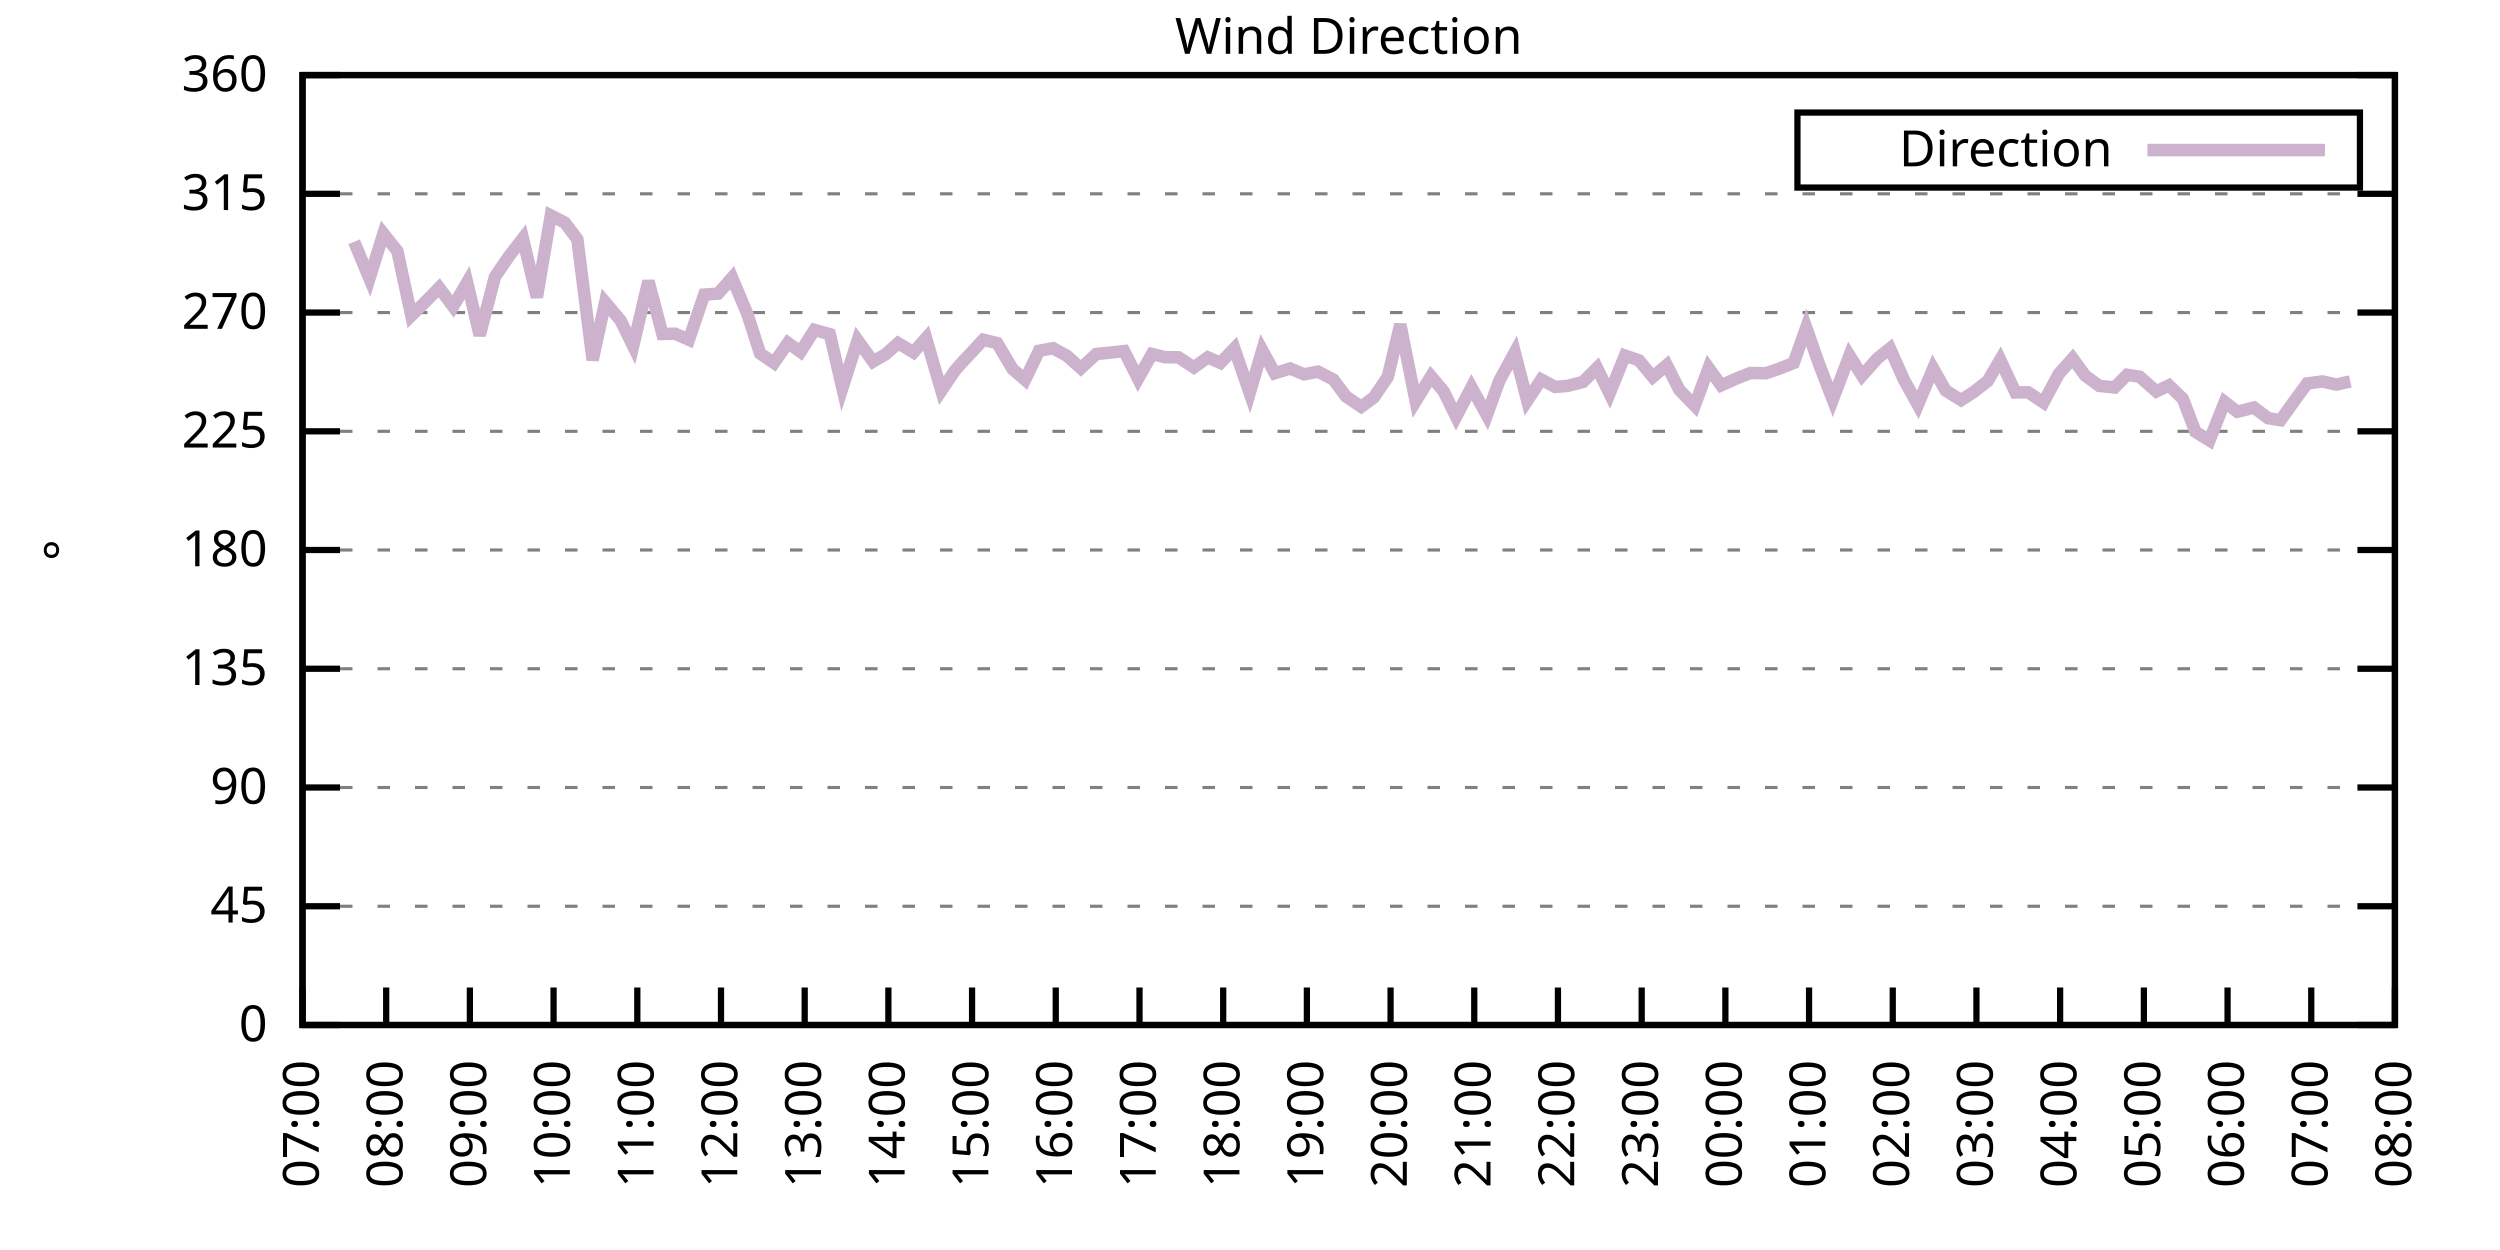
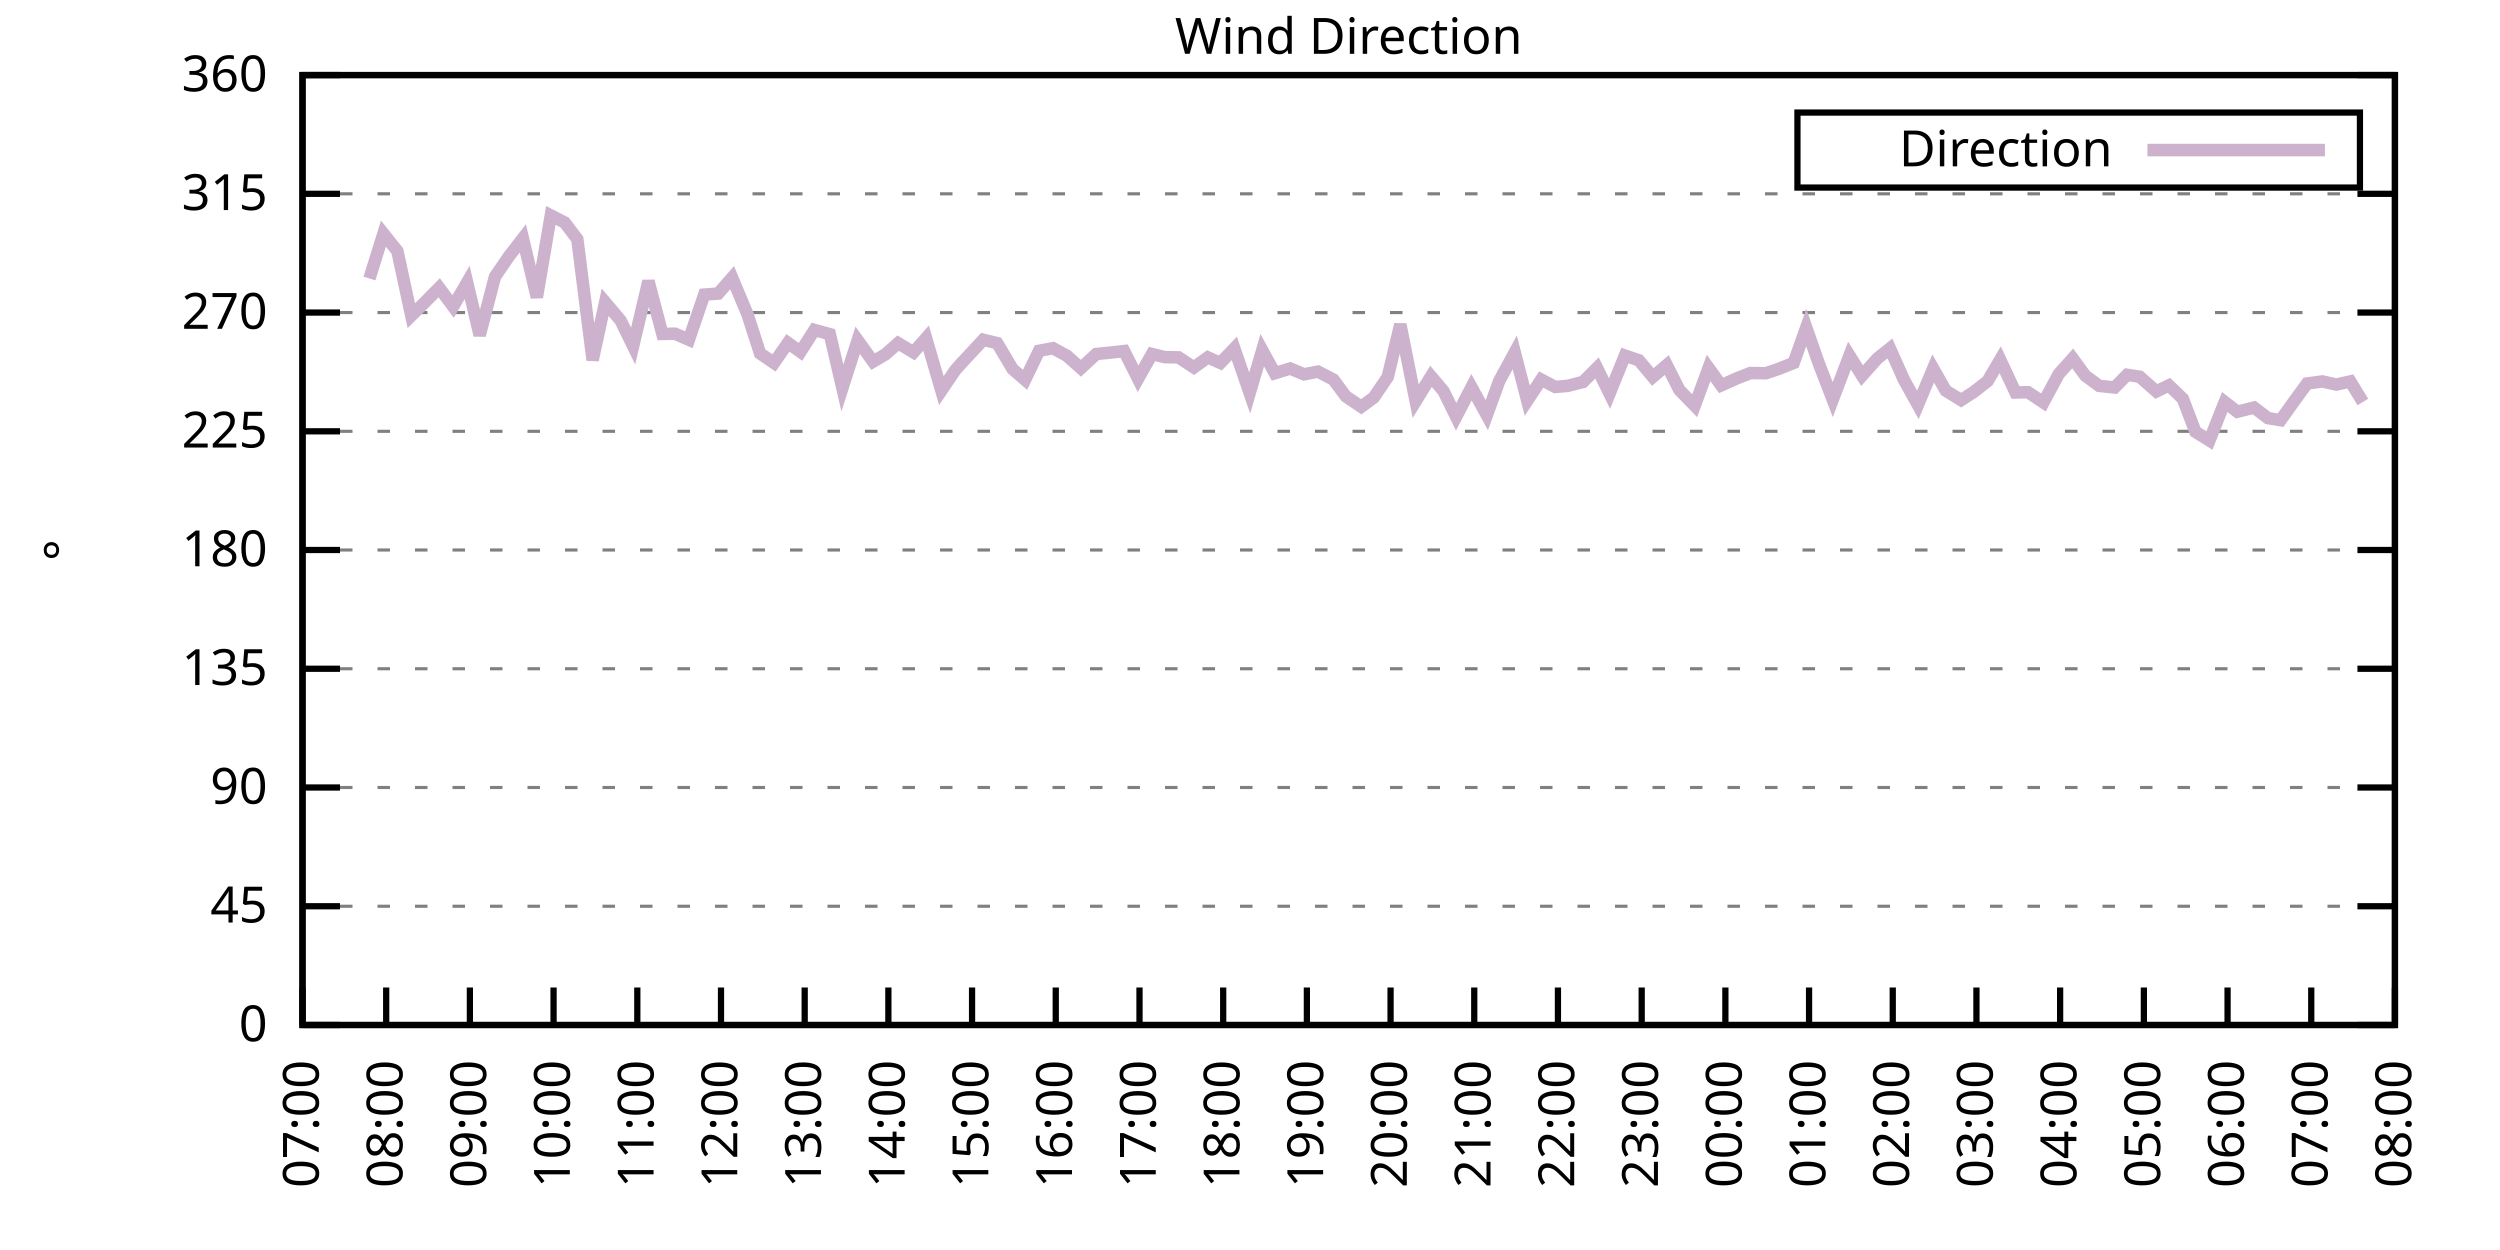
<svg xmlns="http://www.w3.org/2000/svg" xmlns:xlink="http://www.w3.org/1999/xlink" width="400" height="200" viewBox="0 0 400 200">
  <g id="gnuplot_canvas">
    <rect x="0" y="0" width="400" height="200" fill="none" />
    <defs>
      <circle id="gpDot" r="0.5" stroke-width="0.5" stroke="currentColor" />
      <path id="gpPt0" stroke-width="0.333" stroke="currentColor" d="M-1,0 h2 M0,-1 v2" />
      <path id="gpPt1" stroke-width="0.333" stroke="currentColor" d="M-1,-1 L1,1 M1,-1 L-1,1" />
      <path id="gpPt2" stroke-width="0.333" stroke="currentColor" d="M-1,0 L1,0 M0,-1 L0,1 M-1,-1 L1,1 M-1,1 L1,-1" />
      <rect id="gpPt3" stroke-width="0.333" stroke="currentColor" x="-1" y="-1" width="2" height="2" />
      <rect id="gpPt4" stroke-width="0.333" stroke="currentColor" fill="currentColor" x="-1" y="-1" width="2" height="2" />
      <circle id="gpPt5" stroke-width="0.333" stroke="currentColor" cx="0" cy="0" r="1" />
      <use xlink:href="#gpPt5" id="gpPt6" fill="currentColor" stroke="none" />
      <path id="gpPt7" stroke-width="0.333" stroke="currentColor" d="M0,-1.33 L-1.33,0.67 L1.33,0.67 z" />
      <use xlink:href="#gpPt7" id="gpPt8" fill="currentColor" stroke="none" />
      <use xlink:href="#gpPt7" id="gpPt9" stroke="currentColor" transform="rotate(180)" />
      <use xlink:href="#gpPt9" id="gpPt10" fill="currentColor" stroke="none" />
      <use xlink:href="#gpPt3" id="gpPt11" stroke="currentColor" transform="rotate(45)" />
      <use xlink:href="#gpPt11" id="gpPt12" fill="currentColor" stroke="none" />
      <path id="gpPt13" stroke-width="0.333" stroke="currentColor" d="M0,1.330 L1.265,0.411 L0.782,-1.067 L-0.782,-1.076 L-1.265,0.411 z" />
      <use xlink:href="#gpPt13" id="gpPt14" fill="currentColor" stroke="none" />
      <filter id="textbox" filterUnits="objectBoundingBox" x="0" y="0" height="1" width="1">
        <feFlood flood-color="white" flood-opacity="1" result="bgnd" />
        <feComposite in="SourceGraphic" in2="bgnd" operator="atop" />
      </filter>
      <filter id="greybox" filterUnits="objectBoundingBox" x="0" y="0" height="1" width="1">
        <feFlood flood-color="lightgrey" flood-opacity="1" result="grey" />
        <feComposite in="SourceGraphic" in2="grey" operator="atop" />
      </filter>
    </defs>
    <g fill="none" color="white" stroke="currentColor" stroke-width="1.00" stroke-linecap="butt" stroke-linejoin="miter">
</g>
    <g fill="none" color="black" stroke="currentColor" stroke-width="1.00" stroke-linecap="butt" stroke-linejoin="miter">
      <g stroke="none" shape-rendering="crispEdges">
        <polygon fill="rgb(255, 255, 255)" points="48.40,164.00 383.18,164.00 383.18,12.02 48.40,12.02 " />
      </g>
    </g>
    <g fill="none" color="black" stroke="currentColor" stroke-width="1.00" stroke-linecap="butt" stroke-linejoin="miter">
</g>
    <g fill="none" color="black" stroke="black" stroke-width="0.50" stroke-linecap="butt" stroke-linejoin="miter">
</g>
    <g fill="none" color="gray" stroke="currentColor" stroke-width="0.50" stroke-linecap="butt" stroke-linejoin="miter">
      <path stroke="gray" stroke-dasharray="2,4" class="gridline" d="M48.40,164.00 L383.19,164.00  " />
    </g>
    <g fill="none" color="gray" stroke="gray" stroke-width="1.00" stroke-linecap="butt" stroke-linejoin="miter">
</g>
    <g fill="none" color="black" stroke="currentColor" stroke-width="1.00" stroke-linecap="butt" stroke-linejoin="miter">
      <path stroke="black" d="M48.40,164.00 L54.40,164.00 M383.19,164.00 L377.19,164.00  " />
      <g transform="translate(42.80,166.60)" stroke="none" fill="black" font-family="Sans" font-size="8.00" text-anchor="end">
        <text>
          <tspan font-family="Sans"> 0</tspan>
        </text>
      </g>
    </g>
    <g fill="none" color="black" stroke="currentColor" stroke-width="1.00" stroke-linecap="butt" stroke-linejoin="miter">
</g>
    <g fill="none" color="black" stroke="black" stroke-width="0.50" stroke-linecap="butt" stroke-linejoin="miter">
</g>
    <g fill="none" color="gray" stroke="currentColor" stroke-width="0.50" stroke-linecap="butt" stroke-linejoin="miter">
      <path stroke="gray" stroke-dasharray="2,4" class="gridline" d="M48.40,145.00 L383.19,145.00  " />
    </g>
    <g fill="none" color="gray" stroke="gray" stroke-width="1.00" stroke-linecap="butt" stroke-linejoin="miter">
</g>
    <g fill="none" color="black" stroke="currentColor" stroke-width="1.00" stroke-linecap="butt" stroke-linejoin="miter">
      <path stroke="black" d="M48.40,145.00 L54.40,145.00 M383.19,145.00 L377.19,145.00  " />
      <g transform="translate(42.80,147.60)" stroke="none" fill="black" font-family="Sans" font-size="8.00" text-anchor="end">
        <text>
          <tspan font-family="Sans"> 45</tspan>
        </text>
      </g>
    </g>
    <g fill="none" color="black" stroke="currentColor" stroke-width="1.00" stroke-linecap="butt" stroke-linejoin="miter">
</g>
    <g fill="none" color="black" stroke="black" stroke-width="0.50" stroke-linecap="butt" stroke-linejoin="miter">
</g>
    <g fill="none" color="gray" stroke="currentColor" stroke-width="0.50" stroke-linecap="butt" stroke-linejoin="miter">
      <path stroke="gray" stroke-dasharray="2,4" class="gridline" d="M48.40,126.00 L383.19,126.00  " />
    </g>
    <g fill="none" color="gray" stroke="gray" stroke-width="1.00" stroke-linecap="butt" stroke-linejoin="miter">
</g>
    <g fill="none" color="black" stroke="currentColor" stroke-width="1.00" stroke-linecap="butt" stroke-linejoin="miter">
      <path stroke="black" d="M48.40,126.00 L54.40,126.00 M383.19,126.00 L377.19,126.00  " />
      <g transform="translate(42.80,128.60)" stroke="none" fill="black" font-family="Sans" font-size="8.00" text-anchor="end">
        <text>
          <tspan font-family="Sans"> 90</tspan>
        </text>
      </g>
    </g>
    <g fill="none" color="black" stroke="currentColor" stroke-width="1.00" stroke-linecap="butt" stroke-linejoin="miter">
</g>
    <g fill="none" color="black" stroke="black" stroke-width="0.50" stroke-linecap="butt" stroke-linejoin="miter">
</g>
    <g fill="none" color="gray" stroke="currentColor" stroke-width="0.50" stroke-linecap="butt" stroke-linejoin="miter">
      <path stroke="gray" stroke-dasharray="2,4" class="gridline" d="M48.40,107.00 L383.19,107.00  " />
    </g>
    <g fill="none" color="gray" stroke="gray" stroke-width="1.00" stroke-linecap="butt" stroke-linejoin="miter">
</g>
    <g fill="none" color="black" stroke="currentColor" stroke-width="1.00" stroke-linecap="butt" stroke-linejoin="miter">
      <path stroke="black" d="M48.40,107.00 L54.40,107.00 M383.19,107.00 L377.19,107.00  " />
      <g transform="translate(42.80,109.60)" stroke="none" fill="black" font-family="Sans" font-size="8.00" text-anchor="end">
        <text>
          <tspan font-family="Sans"> 135</tspan>
        </text>
      </g>
    </g>
    <g fill="none" color="black" stroke="currentColor" stroke-width="1.00" stroke-linecap="butt" stroke-linejoin="miter">
</g>
    <g fill="none" color="black" stroke="black" stroke-width="0.50" stroke-linecap="butt" stroke-linejoin="miter">
</g>
    <g fill="none" color="gray" stroke="currentColor" stroke-width="0.50" stroke-linecap="butt" stroke-linejoin="miter">
      <path stroke="gray" stroke-dasharray="2,4" class="gridline" d="M48.40,88.00 L383.19,88.00  " />
    </g>
    <g fill="none" color="gray" stroke="gray" stroke-width="1.00" stroke-linecap="butt" stroke-linejoin="miter">
</g>
    <g fill="none" color="black" stroke="currentColor" stroke-width="1.00" stroke-linecap="butt" stroke-linejoin="miter">
      <path stroke="black" d="M48.40,88.00 L54.40,88.00 M383.19,88.00 L377.19,88.00  " />
      <g transform="translate(42.80,90.60)" stroke="none" fill="black" font-family="Sans" font-size="8.00" text-anchor="end">
        <text>
          <tspan font-family="Sans"> 180</tspan>
        </text>
      </g>
    </g>
    <g fill="none" color="black" stroke="currentColor" stroke-width="1.00" stroke-linecap="butt" stroke-linejoin="miter">
</g>
    <g fill="none" color="black" stroke="black" stroke-width="0.50" stroke-linecap="butt" stroke-linejoin="miter">
</g>
    <g fill="none" color="gray" stroke="currentColor" stroke-width="0.50" stroke-linecap="butt" stroke-linejoin="miter">
      <path stroke="gray" stroke-dasharray="2,4" class="gridline" d="M48.40,69.01 L383.19,69.01  " />
    </g>
    <g fill="none" color="gray" stroke="gray" stroke-width="1.00" stroke-linecap="butt" stroke-linejoin="miter">
</g>
    <g fill="none" color="black" stroke="currentColor" stroke-width="1.00" stroke-linecap="butt" stroke-linejoin="miter">
      <path stroke="black" d="M48.40,69.01 L54.40,69.01 M383.19,69.01 L377.19,69.01  " />
      <g transform="translate(42.80,71.61)" stroke="none" fill="black" font-family="Sans" font-size="8.00" text-anchor="end">
        <text>
          <tspan font-family="Sans"> 225</tspan>
        </text>
      </g>
    </g>
    <g fill="none" color="black" stroke="currentColor" stroke-width="1.00" stroke-linecap="butt" stroke-linejoin="miter">
</g>
    <g fill="none" color="black" stroke="black" stroke-width="0.50" stroke-linecap="butt" stroke-linejoin="miter">
</g>
    <g fill="none" color="gray" stroke="currentColor" stroke-width="0.50" stroke-linecap="butt" stroke-linejoin="miter">
      <path stroke="gray" stroke-dasharray="2,4" class="gridline" d="M48.40,50.01 L383.19,50.01  " />
    </g>
    <g fill="none" color="gray" stroke="gray" stroke-width="1.00" stroke-linecap="butt" stroke-linejoin="miter">
</g>
    <g fill="none" color="black" stroke="currentColor" stroke-width="1.00" stroke-linecap="butt" stroke-linejoin="miter">
      <path stroke="black" d="M48.40,50.01 L54.40,50.01 M383.19,50.01 L377.19,50.01  " />
      <g transform="translate(42.80,52.61)" stroke="none" fill="black" font-family="Sans" font-size="8.00" text-anchor="end">
        <text>
          <tspan font-family="Sans"> 270</tspan>
        </text>
      </g>
    </g>
    <g fill="none" color="black" stroke="currentColor" stroke-width="1.00" stroke-linecap="butt" stroke-linejoin="miter">
</g>
    <g fill="none" color="black" stroke="black" stroke-width="0.50" stroke-linecap="butt" stroke-linejoin="miter">
</g>
    <g fill="none" color="gray" stroke="currentColor" stroke-width="0.50" stroke-linecap="butt" stroke-linejoin="miter">
      <path stroke="gray" stroke-dasharray="2,4" class="gridline" d="M48.40,31.01 L383.19,31.01  " />
    </g>
    <g fill="none" color="gray" stroke="gray" stroke-width="1.00" stroke-linecap="butt" stroke-linejoin="miter">
</g>
    <g fill="none" color="black" stroke="currentColor" stroke-width="1.00" stroke-linecap="butt" stroke-linejoin="miter">
      <path stroke="black" d="M48.40,31.01 L54.40,31.01 M383.19,31.01 L377.19,31.01  " />
      <g transform="translate(42.80,33.61)" stroke="none" fill="black" font-family="Sans" font-size="8.00" text-anchor="end">
        <text>
          <tspan font-family="Sans"> 315</tspan>
        </text>
      </g>
    </g>
    <g fill="none" color="black" stroke="currentColor" stroke-width="1.00" stroke-linecap="butt" stroke-linejoin="miter">
</g>
    <g fill="none" color="black" stroke="black" stroke-width="0.50" stroke-linecap="butt" stroke-linejoin="miter">
</g>
    <g fill="none" color="gray" stroke="currentColor" stroke-width="0.50" stroke-linecap="butt" stroke-linejoin="miter">
      <path stroke="gray" stroke-dasharray="2,4" class="gridline" d="M48.40,12.01 L383.19,12.01  " />
    </g>
    <g fill="none" color="gray" stroke="gray" stroke-width="1.00" stroke-linecap="butt" stroke-linejoin="miter">
</g>
    <g fill="none" color="black" stroke="currentColor" stroke-width="1.00" stroke-linecap="butt" stroke-linejoin="miter">
      <path stroke="black" d="M48.40,12.01 L54.40,12.01 M383.19,12.01 L377.19,12.01  " />
      <g transform="translate(42.80,14.61)" stroke="none" fill="black" font-family="Sans" font-size="8.00" text-anchor="end">
        <text>
          <tspan font-family="Sans"> 360</tspan>
        </text>
      </g>
    </g>
    <g fill="none" color="black" stroke="currentColor" stroke-width="1.00" stroke-linecap="butt" stroke-linejoin="miter">
      <path stroke="black" d="M48.40,164.00 L48.40,158.00  " />
      <g transform="translate(51.00,169.60) rotate(270.00)" stroke="none" fill="black" font-family="Sans" font-size="8.00" text-anchor="end">
        <text>
          <tspan font-family="Sans">07:00</tspan>
        </text>
      </g>
    </g>
    <g fill="none" color="black" stroke="currentColor" stroke-width="1.00" stroke-linecap="butt" stroke-linejoin="miter">
      <path stroke="black" d="M61.79,164.00 L61.79,158.00  " />
      <g transform="translate(64.39,169.60) rotate(270.00)" stroke="none" fill="black" font-family="Sans" font-size="8.00" text-anchor="end">
        <text>
          <tspan font-family="Sans">08:00</tspan>
        </text>
      </g>
    </g>
    <g fill="none" color="black" stroke="currentColor" stroke-width="1.00" stroke-linecap="butt" stroke-linejoin="miter">
      <path stroke="black" d="M75.18,164.00 L75.18,158.00  " />
      <g transform="translate(77.78,169.60) rotate(270.00)" stroke="none" fill="black" font-family="Sans" font-size="8.00" text-anchor="end">
        <text>
          <tspan font-family="Sans">09:00</tspan>
        </text>
      </g>
    </g>
    <g fill="none" color="black" stroke="currentColor" stroke-width="1.00" stroke-linecap="butt" stroke-linejoin="miter">
      <path stroke="black" d="M88.57,164.00 L88.57,158.00  " />
      <g transform="translate(91.17,169.60) rotate(270.00)" stroke="none" fill="black" font-family="Sans" font-size="8.00" text-anchor="end">
        <text>
          <tspan font-family="Sans">10:00</tspan>
        </text>
      </g>
    </g>
    <g fill="none" color="black" stroke="currentColor" stroke-width="1.00" stroke-linecap="butt" stroke-linejoin="miter">
      <path stroke="black" d="M101.97,164.00 L101.97,158.00  " />
      <g transform="translate(104.57,169.60) rotate(270.00)" stroke="none" fill="black" font-family="Sans" font-size="8.00" text-anchor="end">
        <text>
          <tspan font-family="Sans">11:00</tspan>
        </text>
      </g>
    </g>
    <g fill="none" color="black" stroke="currentColor" stroke-width="1.00" stroke-linecap="butt" stroke-linejoin="miter">
      <path stroke="black" d="M115.36,164.00 L115.36,158.00  " />
      <g transform="translate(117.96,169.60) rotate(270.00)" stroke="none" fill="black" font-family="Sans" font-size="8.00" text-anchor="end">
        <text>
          <tspan font-family="Sans">12:00</tspan>
        </text>
      </g>
    </g>
    <g fill="none" color="black" stroke="currentColor" stroke-width="1.00" stroke-linecap="butt" stroke-linejoin="miter">
      <path stroke="black" d="M128.75,164.00 L128.75,158.00  " />
      <g transform="translate(131.35,169.60) rotate(270.00)" stroke="none" fill="black" font-family="Sans" font-size="8.00" text-anchor="end">
        <text>
          <tspan font-family="Sans">13:00</tspan>
        </text>
      </g>
    </g>
    <g fill="none" color="black" stroke="currentColor" stroke-width="1.00" stroke-linecap="butt" stroke-linejoin="miter">
      <path stroke="black" d="M142.14,164.00 L142.14,158.00  " />
      <g transform="translate(144.74,169.60) rotate(270.00)" stroke="none" fill="black" font-family="Sans" font-size="8.00" text-anchor="end">
        <text>
          <tspan font-family="Sans">14:00</tspan>
        </text>
      </g>
    </g>
    <g fill="none" color="black" stroke="currentColor" stroke-width="1.00" stroke-linecap="butt" stroke-linejoin="miter">
      <path stroke="black" d="M155.53,164.00 L155.53,158.00  " />
      <g transform="translate(158.13,169.60) rotate(270.00)" stroke="none" fill="black" font-family="Sans" font-size="8.00" text-anchor="end">
        <text>
          <tspan font-family="Sans">15:00</tspan>
        </text>
      </g>
    </g>
    <g fill="none" color="black" stroke="currentColor" stroke-width="1.00" stroke-linecap="butt" stroke-linejoin="miter">
      <path stroke="black" d="M168.92,164.00 L168.92,158.00  " />
      <g transform="translate(171.52,169.60) rotate(270.00)" stroke="none" fill="black" font-family="Sans" font-size="8.00" text-anchor="end">
        <text>
          <tspan font-family="Sans">16:00</tspan>
        </text>
      </g>
    </g>
    <g fill="none" color="black" stroke="currentColor" stroke-width="1.00" stroke-linecap="butt" stroke-linejoin="miter">
      <path stroke="black" d="M182.32,164.00 L182.32,158.00  " />
      <g transform="translate(184.92,169.60) rotate(270.00)" stroke="none" fill="black" font-family="Sans" font-size="8.00" text-anchor="end">
        <text>
          <tspan font-family="Sans">17:00</tspan>
        </text>
      </g>
    </g>
    <g fill="none" color="black" stroke="currentColor" stroke-width="1.00" stroke-linecap="butt" stroke-linejoin="miter">
      <path stroke="black" d="M195.71,164.00 L195.71,158.00  " />
      <g transform="translate(198.31,169.60) rotate(270.00)" stroke="none" fill="black" font-family="Sans" font-size="8.00" text-anchor="end">
        <text>
          <tspan font-family="Sans">18:00</tspan>
        </text>
      </g>
    </g>
    <g fill="none" color="black" stroke="currentColor" stroke-width="1.00" stroke-linecap="butt" stroke-linejoin="miter">
      <path stroke="black" d="M209.10,164.00 L209.10,158.00  " />
      <g transform="translate(211.70,169.60) rotate(270.00)" stroke="none" fill="black" font-family="Sans" font-size="8.00" text-anchor="end">
        <text>
          <tspan font-family="Sans">19:00</tspan>
        </text>
      </g>
    </g>
    <g fill="none" color="black" stroke="currentColor" stroke-width="1.00" stroke-linecap="butt" stroke-linejoin="miter">
      <path stroke="black" d="M222.49,164.00 L222.49,158.00  " />
      <g transform="translate(225.09,169.60) rotate(270.00)" stroke="none" fill="black" font-family="Sans" font-size="8.00" text-anchor="end">
        <text>
          <tspan font-family="Sans">20:00</tspan>
        </text>
      </g>
    </g>
    <g fill="none" color="black" stroke="currentColor" stroke-width="1.00" stroke-linecap="butt" stroke-linejoin="miter">
      <path stroke="black" d="M235.88,164.00 L235.88,158.00  " />
      <g transform="translate(238.48,169.60) rotate(270.00)" stroke="none" fill="black" font-family="Sans" font-size="8.00" text-anchor="end">
        <text>
          <tspan font-family="Sans">21:00</tspan>
        </text>
      </g>
    </g>
    <g fill="none" color="black" stroke="currentColor" stroke-width="1.00" stroke-linecap="butt" stroke-linejoin="miter">
      <path stroke="black" d="M249.27,164.00 L249.27,158.00  " />
      <g transform="translate(251.87,169.60) rotate(270.00)" stroke="none" fill="black" font-family="Sans" font-size="8.00" text-anchor="end">
        <text>
          <tspan font-family="Sans">22:00</tspan>
        </text>
      </g>
    </g>
    <g fill="none" color="black" stroke="currentColor" stroke-width="1.00" stroke-linecap="butt" stroke-linejoin="miter">
      <path stroke="black" d="M262.67,164.00 L262.67,158.00  " />
      <g transform="translate(265.27,169.60) rotate(270.00)" stroke="none" fill="black" font-family="Sans" font-size="8.00" text-anchor="end">
        <text>
          <tspan font-family="Sans">23:00</tspan>
        </text>
      </g>
    </g>
    <g fill="none" color="black" stroke="currentColor" stroke-width="1.00" stroke-linecap="butt" stroke-linejoin="miter">
      <path stroke="black" d="M276.06,164.00 L276.06,158.00  " />
      <g transform="translate(278.66,169.60) rotate(270.00)" stroke="none" fill="black" font-family="Sans" font-size="8.00" text-anchor="end">
        <text>
          <tspan font-family="Sans">00:00</tspan>
        </text>
      </g>
    </g>
    <g fill="none" color="black" stroke="currentColor" stroke-width="1.00" stroke-linecap="butt" stroke-linejoin="miter">
      <path stroke="black" d="M289.45,164.00 L289.45,158.00  " />
      <g transform="translate(292.05,169.60) rotate(270.00)" stroke="none" fill="black" font-family="Sans" font-size="8.00" text-anchor="end">
        <text>
          <tspan font-family="Sans">01:00</tspan>
        </text>
      </g>
    </g>
    <g fill="none" color="black" stroke="currentColor" stroke-width="1.00" stroke-linecap="butt" stroke-linejoin="miter">
      <path stroke="black" d="M302.84,164.00 L302.84,158.00  " />
      <g transform="translate(305.44,169.60) rotate(270.00)" stroke="none" fill="black" font-family="Sans" font-size="8.00" text-anchor="end">
        <text>
          <tspan font-family="Sans">02:00</tspan>
        </text>
      </g>
    </g>
    <g fill="none" color="black" stroke="currentColor" stroke-width="1.00" stroke-linecap="butt" stroke-linejoin="miter">
      <path stroke="black" d="M316.23,164.00 L316.23,158.00  " />
      <g transform="translate(318.83,169.60) rotate(270.00)" stroke="none" fill="black" font-family="Sans" font-size="8.00" text-anchor="end">
        <text>
          <tspan font-family="Sans">03:00</tspan>
        </text>
      </g>
    </g>
    <g fill="none" color="black" stroke="currentColor" stroke-width="1.00" stroke-linecap="butt" stroke-linejoin="miter">
      <path stroke="black" d="M329.62,164.00 L329.62,158.00  " />
      <g transform="translate(332.22,169.60) rotate(270.00)" stroke="none" fill="black" font-family="Sans" font-size="8.00" text-anchor="end">
        <text>
          <tspan font-family="Sans">04:00</tspan>
        </text>
      </g>
    </g>
    <g fill="none" color="black" stroke="currentColor" stroke-width="1.00" stroke-linecap="butt" stroke-linejoin="miter">
      <path stroke="black" d="M343.02,164.00 L343.02,158.00  " />
      <g transform="translate(345.62,169.60) rotate(270.00)" stroke="none" fill="black" font-family="Sans" font-size="8.00" text-anchor="end">
        <text>
          <tspan font-family="Sans">05:00</tspan>
        </text>
      </g>
    </g>
    <g fill="none" color="black" stroke="currentColor" stroke-width="1.00" stroke-linecap="butt" stroke-linejoin="miter">
      <path stroke="black" d="M356.41,164.00 L356.41,158.00  " />
      <g transform="translate(359.01,169.60) rotate(270.00)" stroke="none" fill="black" font-family="Sans" font-size="8.00" text-anchor="end">
        <text>
          <tspan font-family="Sans">06:00</tspan>
        </text>
      </g>
    </g>
    <g fill="none" color="black" stroke="currentColor" stroke-width="1.00" stroke-linecap="butt" stroke-linejoin="miter">
      <path stroke="black" d="M369.80,164.00 L369.80,158.00  " />
      <g transform="translate(372.40,169.60) rotate(270.00)" stroke="none" fill="black" font-family="Sans" font-size="8.00" text-anchor="end">
        <text>
          <tspan font-family="Sans">07:00</tspan>
        </text>
      </g>
    </g>
    <g fill="none" color="black" stroke="currentColor" stroke-width="1.00" stroke-linecap="butt" stroke-linejoin="miter">
      <path stroke="black" d="M383.19,164.00 L383.19,158.00  " />
      <g transform="translate(385.79,169.60) rotate(270.00)" stroke="none" fill="black" font-family="Sans" font-size="8.00" text-anchor="end">
        <text>
          <tspan font-family="Sans">08:00</tspan>
        </text>
      </g>
    </g>
    <g fill="none" color="black" stroke="currentColor" stroke-width="1.00" stroke-linecap="butt" stroke-linejoin="miter">
</g>
    <g fill="none" color="black" stroke="currentColor" stroke-width="1.00" stroke-linecap="butt" stroke-linejoin="miter">
      <path stroke="black" d="M48.40,12.01 L48.40,164.00 L383.19,164.00 L383.19,12.01 L48.40,12.01 Z  " />
    </g>
    <g fill="none" color="black" stroke="currentColor" stroke-width="1.00" stroke-linecap="butt" stroke-linejoin="miter">
</g>
    <g fill="none" color="black" stroke="currentColor" stroke-width="1.00" stroke-linecap="butt" stroke-linejoin="miter">
      <path stroke="black" d="M287.59,30.01 L287.59,18.01 L377.59,18.01 L377.59,30.01 L287.59,30.01 Z  " />
    </g>
    <g id="Wind_direction_plot_1">
      <g fill="none" color="white" stroke="black" stroke-width="2.00" stroke-linecap="butt" stroke-linejoin="miter">
</g>
      <g fill="none" color="black" stroke="currentColor" stroke-width="2.00" stroke-linecap="butt" stroke-linejoin="miter">
        <g transform="translate(337.99,26.61)" stroke="none" fill="black" font-family="Sans" font-size="8.00" text-anchor="end">
          <text>
            <tspan font-family="Sans">Direction</tspan>
          </text>
        </g>
      </g>
      <g fill="none" color="black" stroke="currentColor" stroke-width="2.00" stroke-linecap="butt" stroke-linejoin="miter">
-         <path stroke="rgb(204, 178, 204)" d="M343.59,24.01 L371.99,24.01 M56.66,38.69 L59.11,44.56 L61.35,37.38 L63.58,40.17 L65.81,50.51 L67.82,48.53   L70.27,46.04 L72.50,49.04 L74.74,45.19 L76.75,53.64 L79.20,44.27 L81.43,41.01 L83.66,38.14 L85.90,47.56   L88.13,34.47 L90.36,35.61 L92.37,38.27 L94.82,57.61 L96.83,48.36 L99.29,51.27 L101.30,55.37 L103.75,44.98   L105.98,53.43 L107.99,53.39 L110.22,54.36 L112.68,47.14 L114.91,46.97 L117.14,44.43 L119.60,50.30 L121.61,56.55   L123.84,58.07 L126.07,54.86 L128.08,56.30 L130.31,52.79 L132.77,53.47 L134.78,62.08 L137.23,54.44 L139.69,57.86   L141.69,56.68 L143.70,54.90 L146.16,56.38 L148.17,54.10 L150.62,62.50 L152.85,59.21 L153.75,58.20 L157.32,54.36   L159.55,54.90 L162.01,59.04 L164.01,60.77 L166.25,56.13 L168.48,55.71 L170.71,56.93 L172.94,58.92 L175.40,56.64   L177.63,56.42 L179.86,56.17 L182.09,60.60 L184.32,56.64 L186.33,57.14 L188.57,57.18 L191.02,58.79 L193.25,57.18   L195.26,58.07 L197.49,55.75 L199.95,62.88 L201.96,56.04 L203.97,59.72 L206.42,58.96 L208.65,59.89 L210.88,59.46   L213.34,60.73 L215.35,63.43 L217.80,65.08 L219.81,63.60 L222.04,60.31 L224.05,51.91 L226.51,64.19 L228.96,60.22   L230.97,62.59 L232.98,66.68 L235.44,61.96 L237.89,66.43 L239.90,60.90 L242.36,56.38 L244.36,64.11 L246.60,60.73   L248.83,61.91 L250.84,61.74 L253.29,61.11 L255.52,58.87 L257.53,62.97 L259.99,56.89 L262.22,57.65 L264.45,60.31   L266.68,58.41 L268.69,62.38 L271.15,64.91 L273.38,58.87 L275.39,61.66 L277.84,60.56 L280.07,59.68 L282.53,59.72   L284.54,59.04 L286.99,58.07 L289.00,52.41 L291.01,58.16 L293.24,63.94 L295.92,56.89 L297.93,60.10 L300.39,57.35   L302.39,55.75 L304.63,60.77 L306.86,64.78 L309.31,58.96 L311.32,62.50 L313.78,64.02 L315.79,62.72 L318.02,60.98   L320.03,57.56 L322.48,62.80 L324.49,62.76 L326.95,64.40 L329.40,59.84 L331.63,57.35 L333.64,60.10 L335.87,61.74   L338.33,62.00 L340.34,59.97 L342.35,60.27 L345.02,62.63 L347.03,61.66 L349.26,63.81 L351.27,69.09 L353.51,70.48   L355.96,64.32 L357.97,65.88 L360.65,65.21 L362.88,66.90 L364.89,67.23 L367.12,64.11 L369.13,61.36 L371.58,61.03   L373.82,61.53 L376.05,61.03  " />
+         <path stroke="rgb(204, 178, 204)" d="M343.59,24.01 L371.99,24.01 M59.11,44.56 L61.35,37.38 L63.58,40.17 L65.81,50.51 L67.82,48.53 L70.27,46.04   L72.50,49.04 L74.74,45.19 L76.75,53.64 L79.20,44.27 L81.43,41.01 L83.66,38.14 L85.90,47.56 L88.13,34.47   L90.36,35.61 L92.37,38.27 L94.82,57.61 L96.83,48.36 L99.29,51.27 L101.30,55.37 L103.75,44.98 L105.98,53.43   L107.99,53.39 L110.22,54.36 L112.68,47.14 L114.91,46.97 L117.14,44.43 L119.60,50.30 L121.61,56.55 L123.84,58.07   L126.07,54.86 L128.08,56.30 L130.31,52.79 L132.77,53.47 L134.78,62.08 L137.23,54.44 L139.69,57.86 L141.69,56.68   L143.70,54.90 L146.16,56.38 L148.17,54.10 L150.62,62.50 L152.85,59.21 L153.75,58.20 L157.32,54.36 L159.55,54.90   L162.01,59.04 L164.01,60.77 L166.25,56.13 L168.48,55.71 L170.71,56.93 L172.94,58.92 L175.40,56.64 L177.63,56.42   L179.86,56.17 L182.09,60.60 L184.32,56.64 L186.33,57.14 L188.57,57.18 L191.02,58.79 L193.25,57.18 L195.26,58.07   L197.49,55.75 L199.95,62.88 L201.96,56.04 L203.97,59.72 L206.42,58.96 L208.65,59.89 L210.88,59.46 L213.34,60.73   L215.35,63.43 L217.80,65.08 L219.81,63.60 L222.04,60.31 L224.05,51.91 L226.51,64.19 L228.96,60.22 L230.97,62.59   L232.98,66.68 L235.44,61.96 L237.89,66.43 L239.90,60.90 L242.36,56.38 L244.36,64.11 L246.60,60.73 L248.83,61.91   L250.84,61.74 L253.29,61.11 L255.52,58.87 L257.53,62.97 L259.99,56.89 L262.22,57.65 L264.45,60.31 L266.68,58.41   L268.69,62.38 L271.15,64.91 L273.38,58.87 L275.39,61.66 L277.84,60.56 L280.07,59.68 L282.53,59.72 L284.54,59.04   L286.99,58.07 L289.00,52.41 L291.01,58.16 L293.24,63.94 L295.92,56.89 L297.93,60.10 L300.39,57.35 L302.39,55.75   L304.63,60.77 L306.86,64.78 L309.31,58.96 L311.32,62.50 L313.78,64.02 L315.79,62.72 L318.02,60.98 L320.03,57.56   L322.48,62.80 L324.49,62.76 L326.95,64.40 L329.40,59.84 L331.63,57.35 L333.64,60.10 L335.87,61.74 L338.33,62.00   L340.34,59.97 L342.35,60.27 L345.02,62.63 L347.03,61.66 L349.26,63.81 L351.27,69.09 L353.51,70.48 L355.96,64.32   L357.97,65.88 L360.65,65.21 L362.88,66.90 L364.89,67.23 L367.12,64.11 L369.13,61.36 L371.58,61.03 L373.82,61.53   L376.05,61.03 L378.06,64.32  " />
      </g>
    </g>
    <g fill="none" color="black" stroke="currentColor" stroke-width="2.00" stroke-linecap="butt" stroke-linejoin="miter">
</g>
    <g fill="none" color="black" stroke="black" stroke-width="1.00" stroke-linecap="butt" stroke-linejoin="miter">
</g>
    <g fill="none" color="black" stroke="currentColor" stroke-width="1.00" stroke-linecap="butt" stroke-linejoin="miter">
      <path stroke="black" d="M48.40,12.01 L48.40,164.00 L383.19,164.00 L383.19,12.01 L48.40,12.01 Z  " />
      <g transform="translate(12.80,88.01) rotate(270.00)" stroke="none" fill="black" font-family="Sans" font-size="8.00" text-anchor="middle">
        <text>
          <tspan font-family="Sans">°</tspan>
        </text>
      </g>
    </g>
    <g fill="none" color="black" stroke="currentColor" stroke-width="1.00" stroke-linecap="butt" stroke-linejoin="miter">
</g>
    <g fill="none" color="black" stroke="currentColor" stroke-width="1.00" stroke-linecap="butt" stroke-linejoin="miter">
      <g transform="translate(215.79,8.61)" stroke="none" fill="black" font-family="Sans" font-size="8.00" text-anchor="middle">
        <text>
          <tspan font-family="Sans">Wind Direction</tspan>
        </text>
      </g>
    </g>
    <g fill="none" color="black" stroke="currentColor" stroke-width="1.00" stroke-linecap="butt" stroke-linejoin="miter">
</g>
  </g>
</svg>
